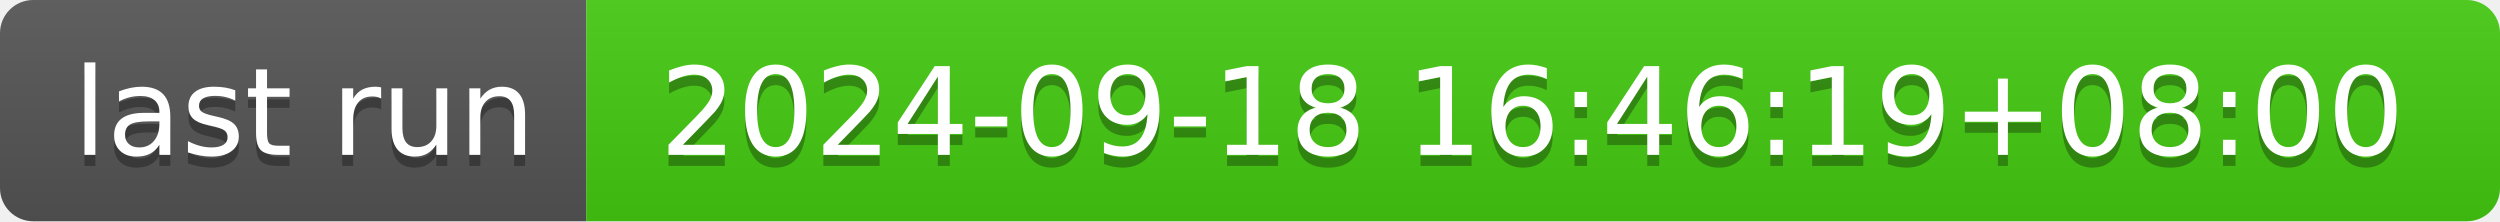
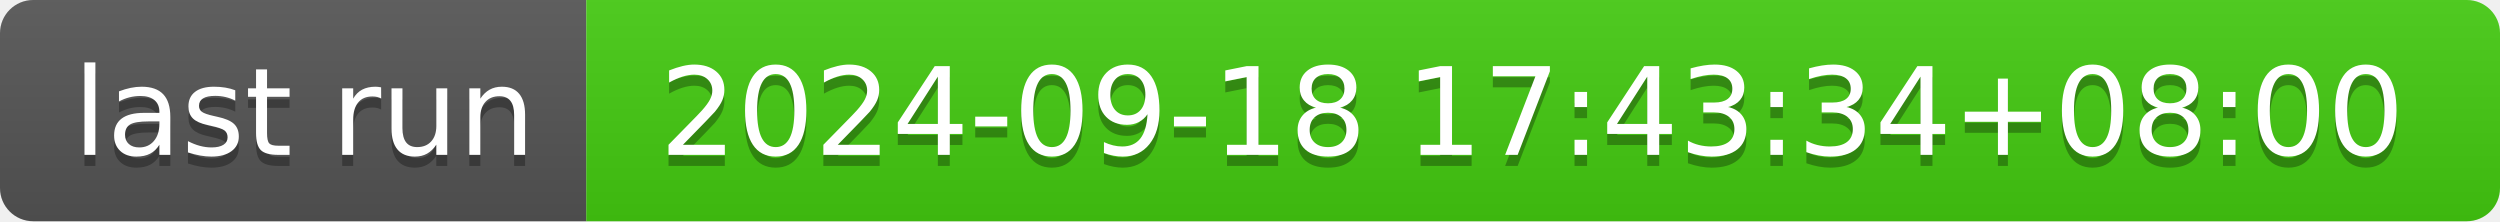
- <svg xmlns="http://www.w3.org/2000/svg" width="226" height="20" role="img" aria-label="last run: 2024-09-18 16:46:19+08:00">
+ <svg xmlns="http://www.w3.org/2000/svg" width="226" height="20" role="img" aria-label="last run: 2024-09-18 17:43:34+08:00">
  <linearGradient id="s" x2="0" y2="100%">
    <stop offset="0" stop-color="#bbb" stop-opacity=".1" />
    <stop offset="1" stop-opacity=".1" />
  </linearGradient>
  <clipPath id="r">
    <rect width="226" height="20" rx="3" fill="#fff" />
  </clipPath>
  <g clip-path="url(#r)">
    <rect width="53" height="20" fill="#555" />
    <rect x="53" width="173" height="20" fill="#4c1" />
    <rect width="226" height="20" fill="url(#s)" />
  </g>
  <g fill="#fff" text-anchor="middle" font-family="Verdana,Geneva,DejaVu Sans,sans-serif" text-rendering="geometricPrecision" font-size="110">
    <text aria-hidden="true" x="275" y="150" fill="#010101" fill-opacity=".3" transform="scale(.1)" textLength="430">last run</text>
    <text x="275" y="140" transform="scale(.1)" fill="#fff" textLength="430">last run</text>
-     <text aria-hidden="true" x="1385" y="150" fill="#010101" fill-opacity=".3" transform="scale(.1)" textLength="1630">2024-09-18 16:46:19+08:00</text>
-     <text x="1385" y="140" transform="scale(.1)" fill="#fff" textLength="1630">2024-09-18 16:46:19+08:00</text>
+     <text aria-hidden="true" x="1385" y="150" fill="#010101" fill-opacity=".3" transform="scale(.1)" textLength="1630">2024-09-18 17:43:34+08:00</text>
+     <text x="1385" y="140" transform="scale(.1)" fill="#fff" textLength="1630">2024-09-18 17:43:34+08:00</text>
  </g>
</svg>
